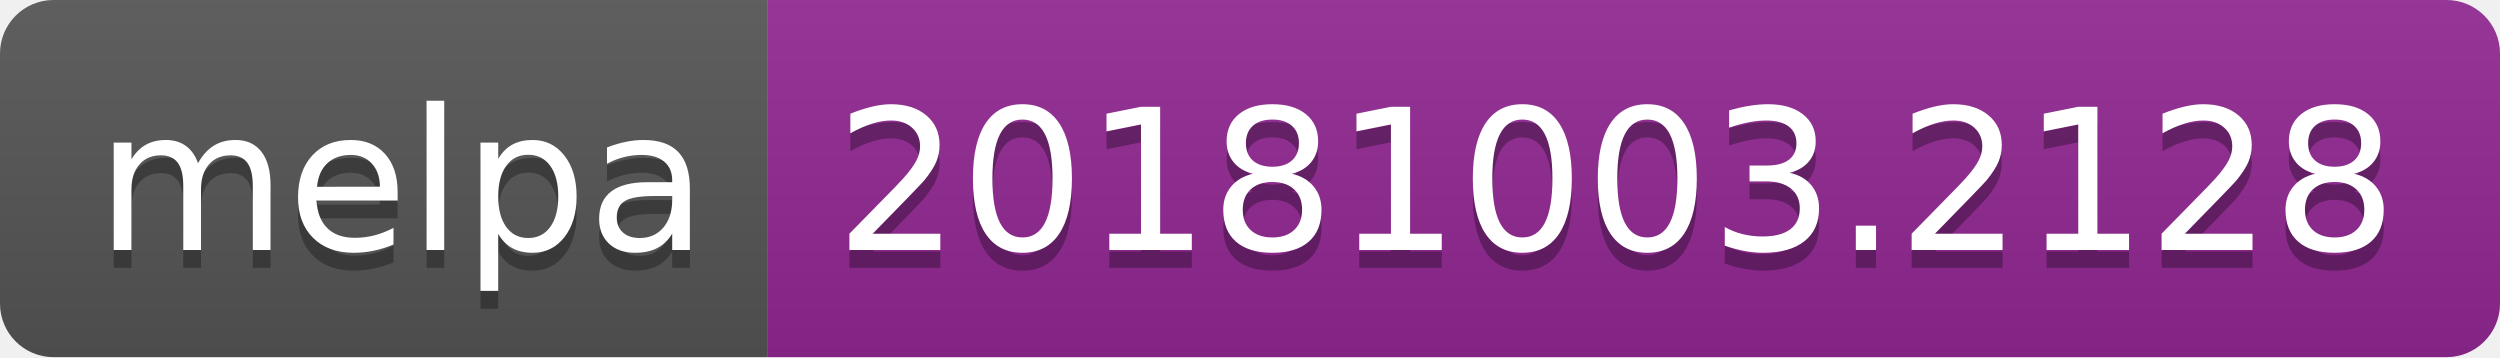
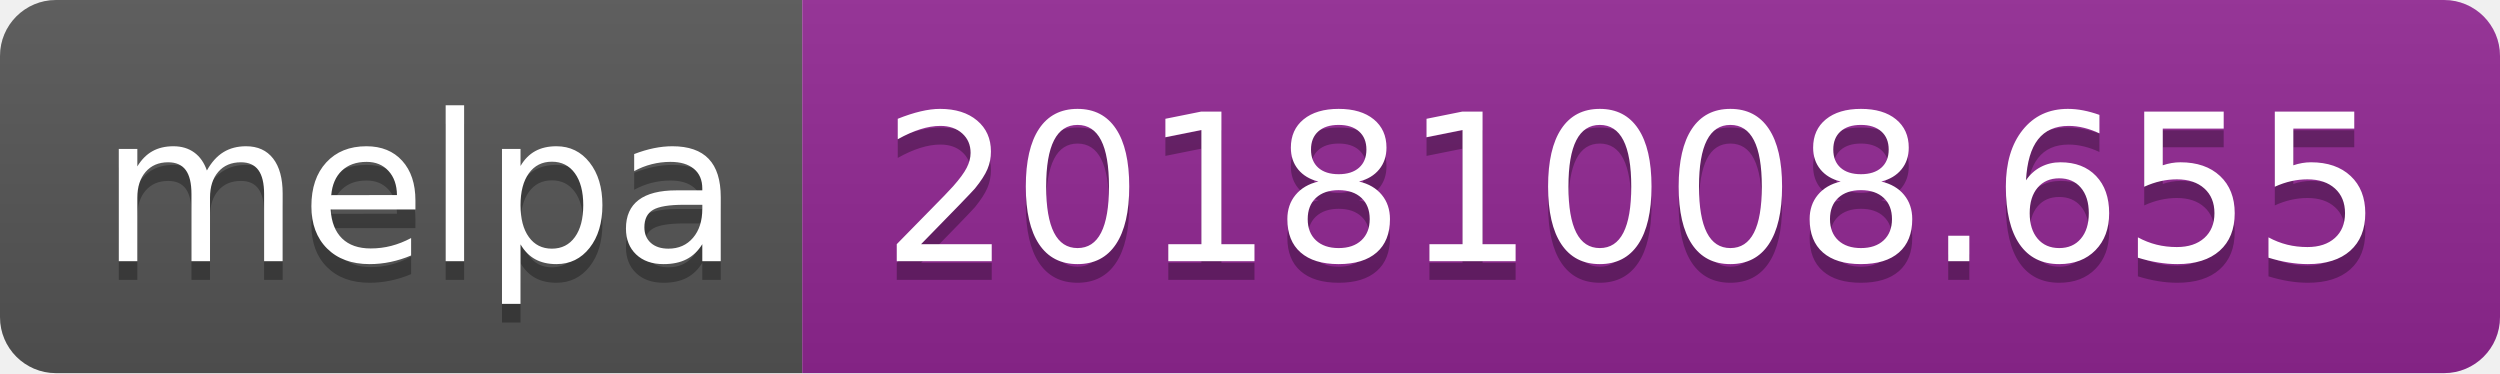
- <svg xmlns="http://www.w3.org/2000/svg" width="140" height="20">
+ <svg xmlns="http://www.w3.org/2000/svg" width="134" height="20">
  <linearGradient id="b" x2="0" y2="100%">
    <stop offset="0" stop-color="#bbb" stop-opacity=".1" />
    <stop offset="1" stop-opacity=".1" />
  </linearGradient>
  <clipPath id="a">
-     <rect width="140" height="20" rx="3" fill="#fff" />
+     <rect width="134" height="20" rx="3" fill="#fff" />
  </clipPath>
  <g clip-path="url(#a)">
    <path fill="#555" d="M0 0h43v20H0z" />
-     <path fill="#922793" d="M43 0h97v20H43z" />
-     <path fill="url(#b)" d="M0 0h140v20H0z" />
+     <path fill="#922793" d="M43 0h91v20H43z" />
+     <path fill="url(#b)" d="M0 0h134v20H0z" />
  </g>
  <g fill="#fff" text-anchor="middle" font-family="DejaVu Sans,Verdana,Geneva,sans-serif" font-size="110">
    <text x="225" y="150" fill="#010101" fill-opacity=".3" transform="scale(.1)" textLength="330">melpa</text>
    <text x="225" y="140" transform="scale(.1)" textLength="330">melpa</text>
-     <text x="905" y="150" fill="#010101" fill-opacity=".3" transform="scale(.1)" textLength="870">20181003.2128</text>
-     <text x="905" y="140" transform="scale(.1)" textLength="870">20181003.2128</text>
+     <text x="875" y="150" fill="#010101" fill-opacity=".3" transform="scale(.1)" textLength="810">20181008.655</text>
+     <text x="875" y="140" transform="scale(.1)" textLength="810">20181008.655</text>
  </g>
</svg>
